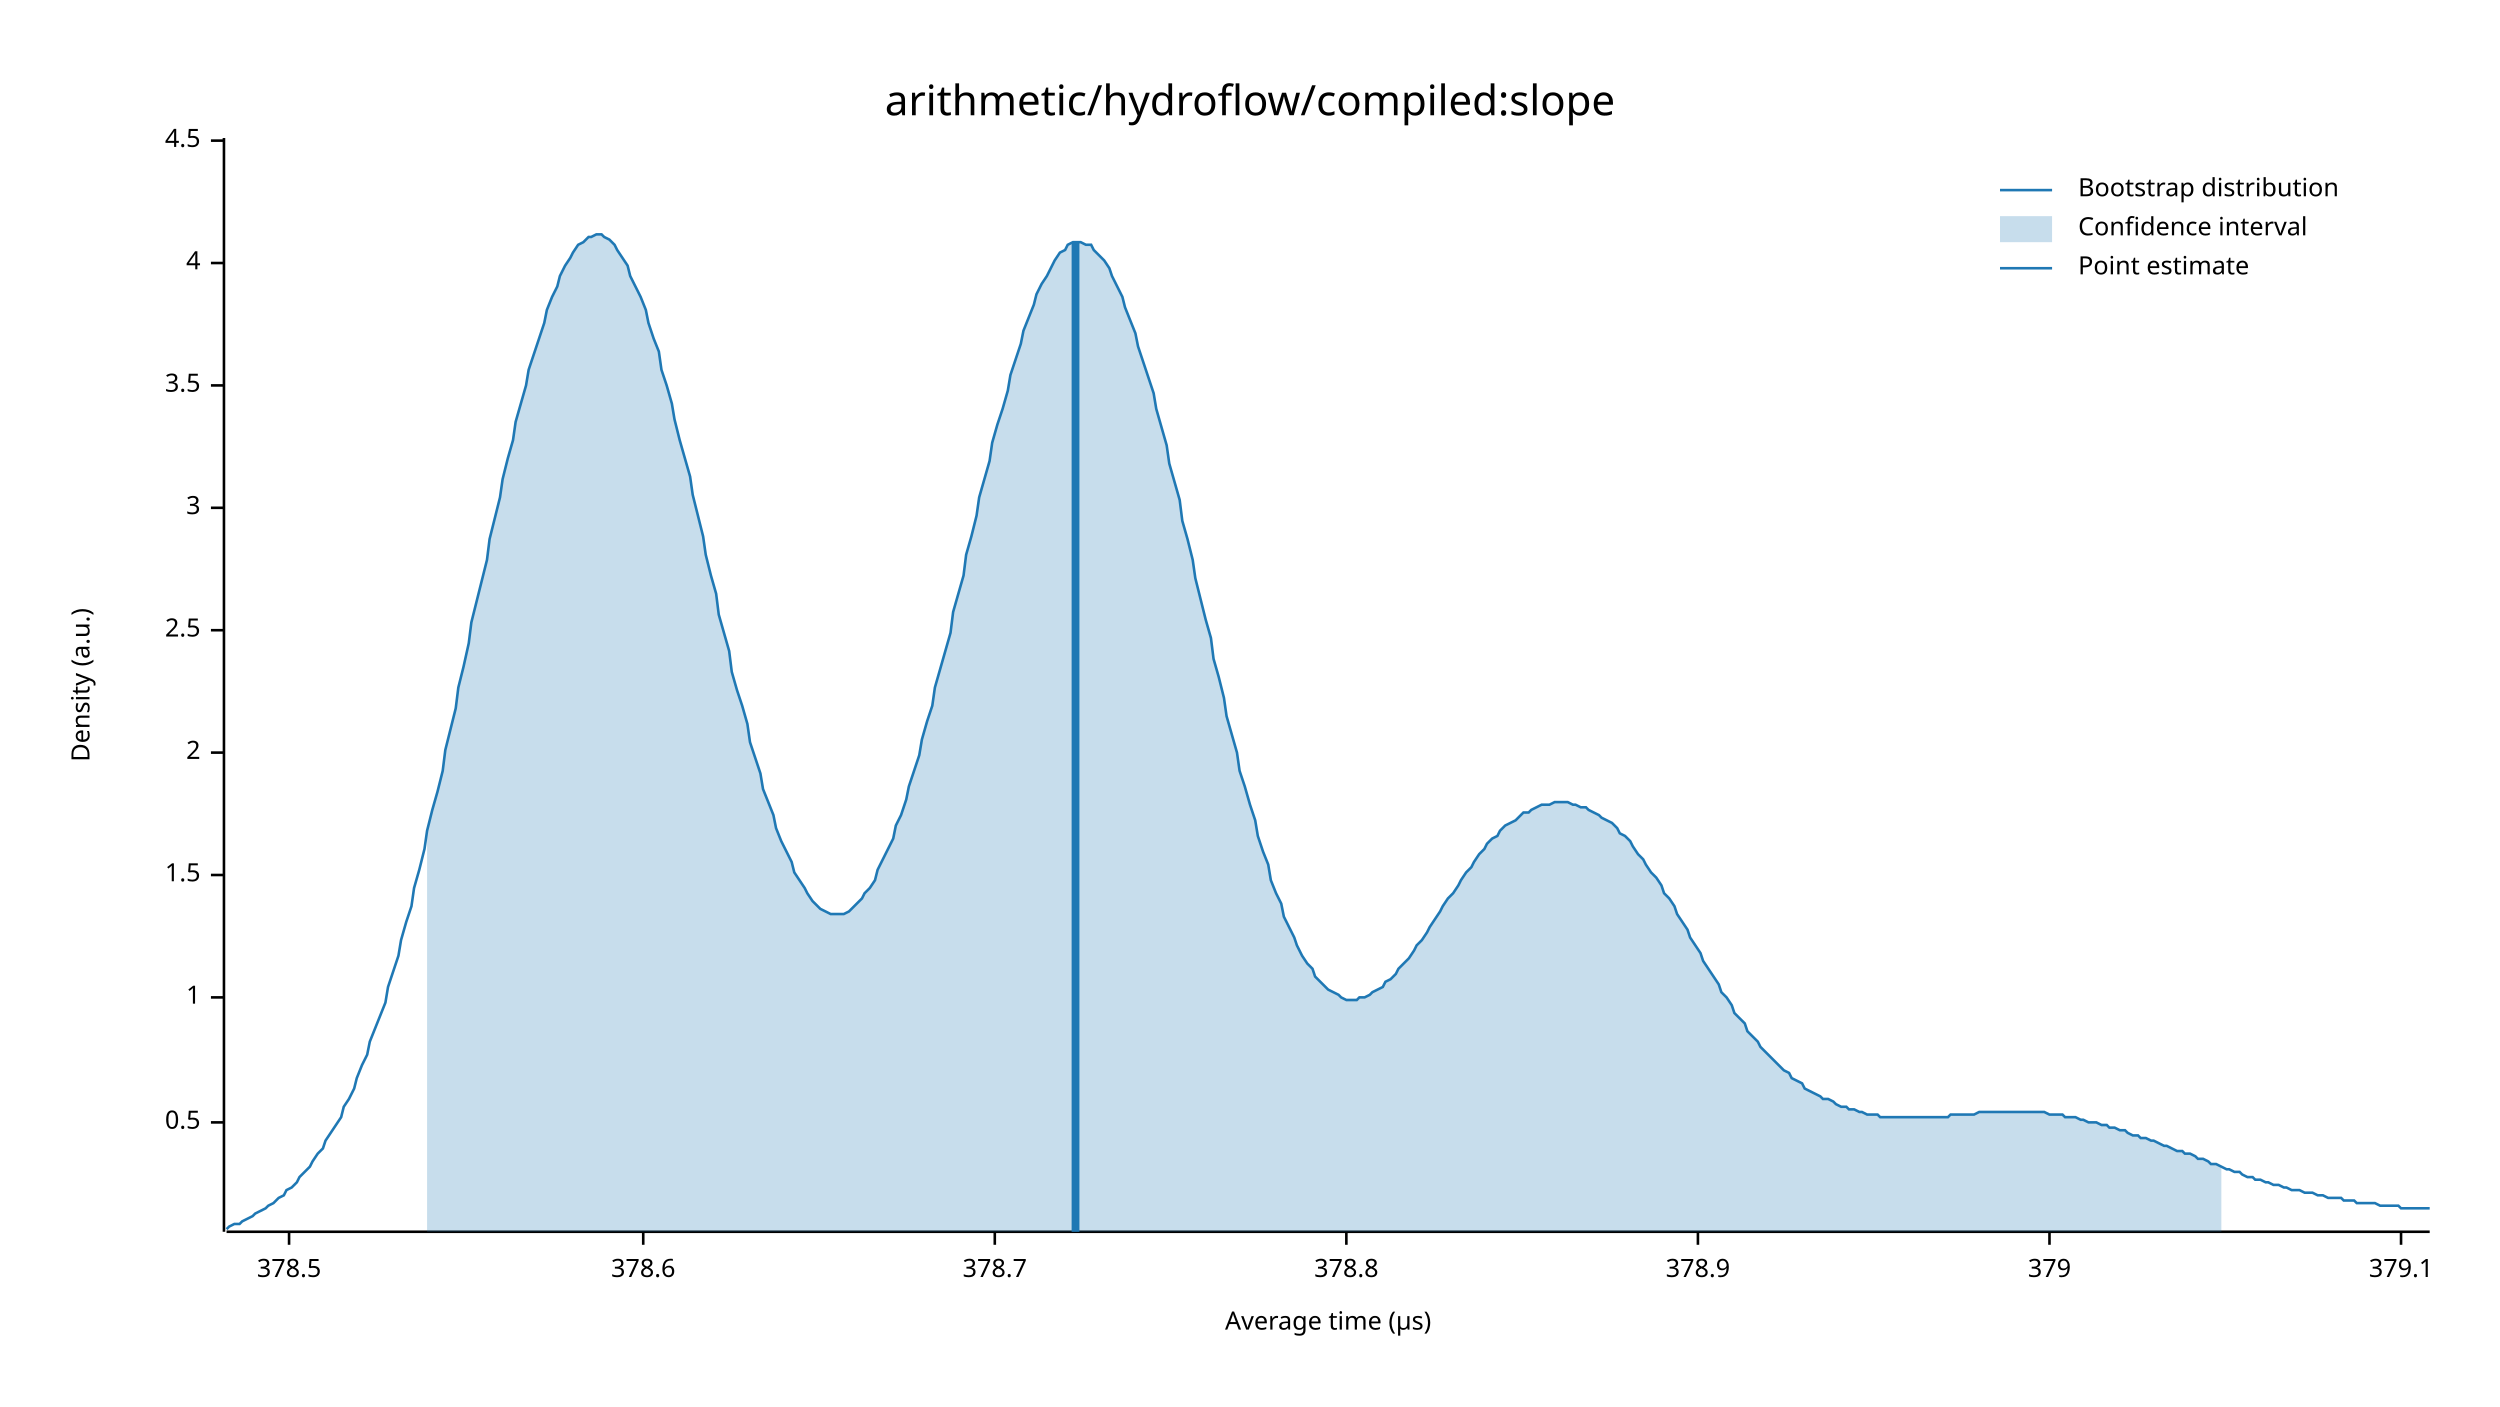
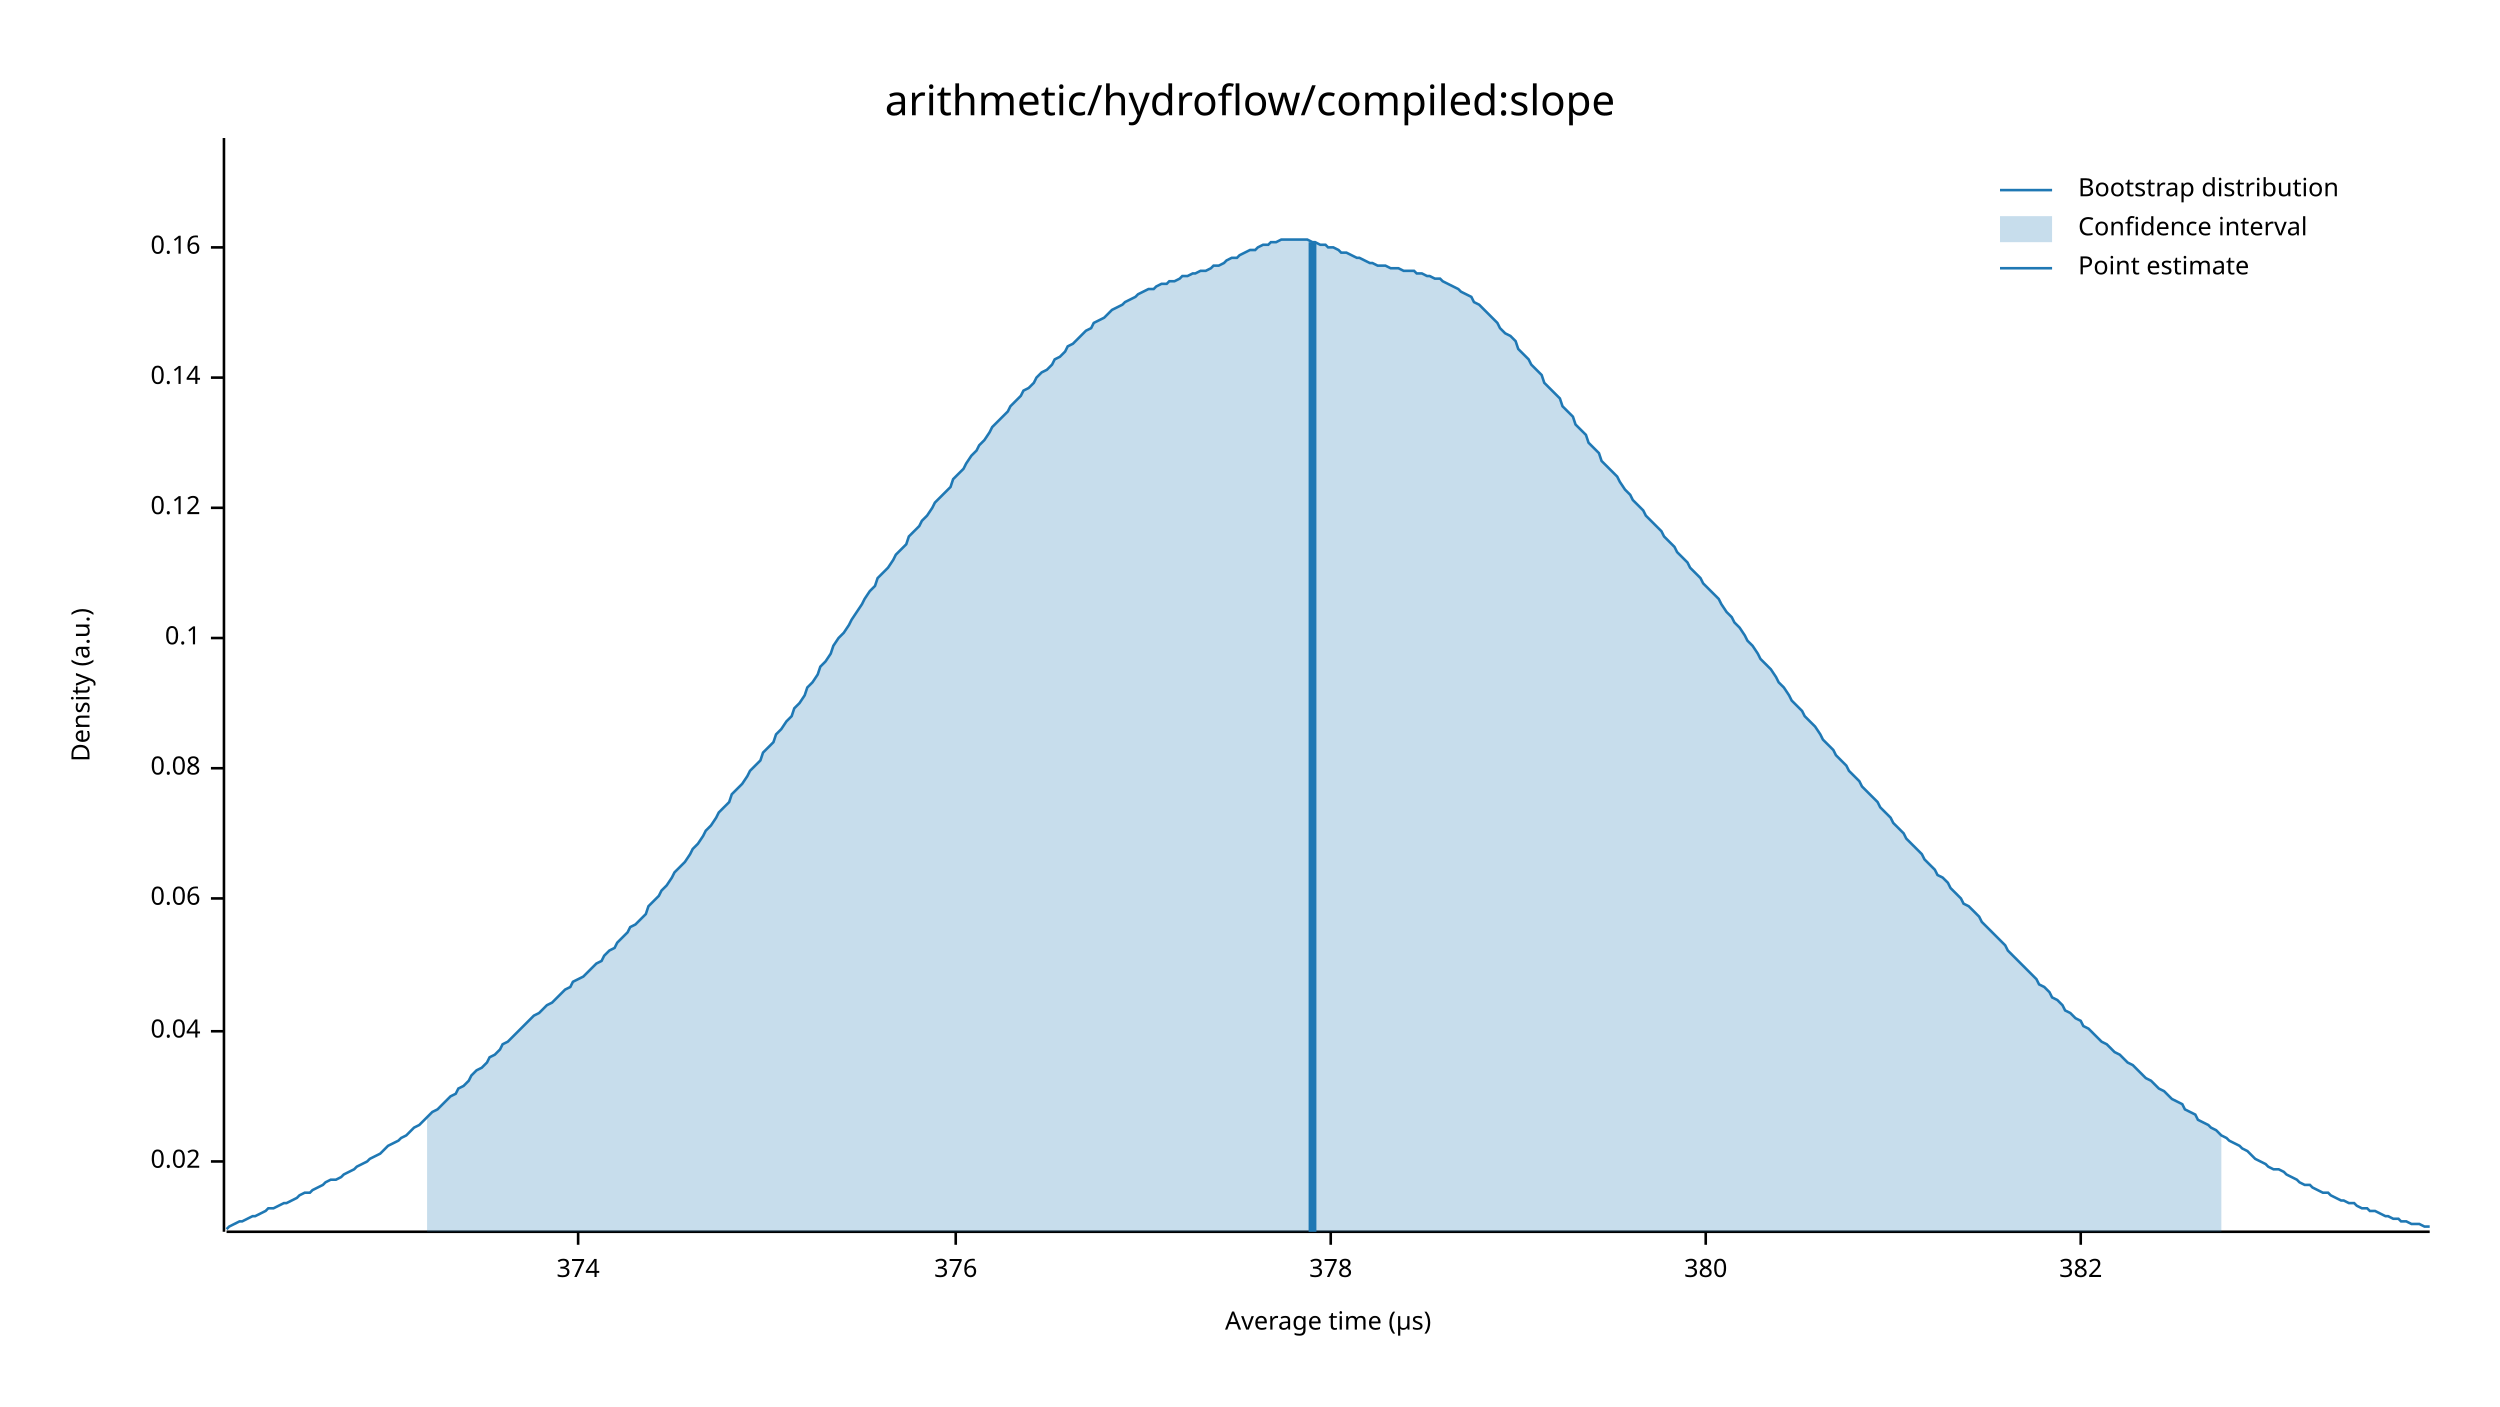
<svg xmlns="http://www.w3.org/2000/svg" width="960" height="540" viewBox="0 0 960 540">
  <text x="480" y="32" dy="0.76em" text-anchor="middle" font-family="sans-serif" font-size="16.129" opacity="1" fill="#000000">
arithmetic/hydroflow/compiled:slope
</text>
  <text x="27" y="263" dy="0.76em" text-anchor="middle" font-family="sans-serif" font-size="9.677" opacity="1" fill="#000000" transform="rotate(270, 27, 263)">
Density (a.u.)
</text>
  <text x="510" y="513" dy="-0.5ex" text-anchor="middle" font-family="sans-serif" font-size="9.677" opacity="1" fill="#000000">
Average time (µs)
</text>
  <polyline fill="none" opacity="1" stroke="#000000" stroke-width="1" points="86,53 86,473 " />
-   <text x="77" y="431" dy="0.5ex" text-anchor="end" font-family="sans-serif" font-size="9.677" opacity="1" fill="#000000">
- 0.5
+   <text x="77" y="446" dy="0.5ex" text-anchor="end" font-family="sans-serif" font-size="9.677" opacity="1" fill="#000000">
+ 0.02
</text>
-   <polyline fill="none" opacity="1" stroke="#000000" stroke-width="1" points="81,431 86,431 " />
-   <text x="77" y="383" dy="0.5ex" text-anchor="end" font-family="sans-serif" font-size="9.677" opacity="1" fill="#000000">
- 1
+   <polyline fill="none" opacity="1" stroke="#000000" stroke-width="1" points="81,446 86,446 " />
+   <text x="77" y="396" dy="0.5ex" text-anchor="end" font-family="sans-serif" font-size="9.677" opacity="1" fill="#000000">
+ 0.04
</text>
-   <polyline fill="none" opacity="1" stroke="#000000" stroke-width="1" points="81,383 86,383 " />
-   <text x="77" y="336" dy="0.5ex" text-anchor="end" font-family="sans-serif" font-size="9.677" opacity="1" fill="#000000">
- 1.5
+   <polyline fill="none" opacity="1" stroke="#000000" stroke-width="1" points="81,396 86,396 " />
+   <text x="77" y="345" dy="0.5ex" text-anchor="end" font-family="sans-serif" font-size="9.677" opacity="1" fill="#000000">
+ 0.06
</text>
-   <polyline fill="none" opacity="1" stroke="#000000" stroke-width="1" points="81,336 86,336 " />
-   <text x="77" y="289" dy="0.5ex" text-anchor="end" font-family="sans-serif" font-size="9.677" opacity="1" fill="#000000">
- 2
+   <polyline fill="none" opacity="1" stroke="#000000" stroke-width="1" points="81,345 86,345 " />
+   <text x="77" y="295" dy="0.5ex" text-anchor="end" font-family="sans-serif" font-size="9.677" opacity="1" fill="#000000">
+ 0.08
</text>
-   <polyline fill="none" opacity="1" stroke="#000000" stroke-width="1" points="81,289 86,289 " />
-   <text x="77" y="242" dy="0.5ex" text-anchor="end" font-family="sans-serif" font-size="9.677" opacity="1" fill="#000000">
- 2.5
+   <polyline fill="none" opacity="1" stroke="#000000" stroke-width="1" points="81,295 86,295 " />
+   <text x="77" y="245" dy="0.5ex" text-anchor="end" font-family="sans-serif" font-size="9.677" opacity="1" fill="#000000">
+ 0.1
</text>
-   <polyline fill="none" opacity="1" stroke="#000000" stroke-width="1" points="81,242 86,242 " />
+   <polyline fill="none" opacity="1" stroke="#000000" stroke-width="1" points="81,245 86,245 " />
  <text x="77" y="195" dy="0.5ex" text-anchor="end" font-family="sans-serif" font-size="9.677" opacity="1" fill="#000000">
- 3
+ 0.12
</text>
  <polyline fill="none" opacity="1" stroke="#000000" stroke-width="1" points="81,195 86,195 " />
-   <text x="77" y="148" dy="0.5ex" text-anchor="end" font-family="sans-serif" font-size="9.677" opacity="1" fill="#000000">
- 3.5
+   <text x="77" y="145" dy="0.5ex" text-anchor="end" font-family="sans-serif" font-size="9.677" opacity="1" fill="#000000">
+ 0.14
</text>
-   <polyline fill="none" opacity="1" stroke="#000000" stroke-width="1" points="81,148 86,148 " />
-   <text x="77" y="101" dy="0.5ex" text-anchor="end" font-family="sans-serif" font-size="9.677" opacity="1" fill="#000000">
- 4
+   <polyline fill="none" opacity="1" stroke="#000000" stroke-width="1" points="81,145 86,145 " />
+   <text x="77" y="95" dy="0.5ex" text-anchor="end" font-family="sans-serif" font-size="9.677" opacity="1" fill="#000000">
+ 0.16
</text>
-   <polyline fill="none" opacity="1" stroke="#000000" stroke-width="1" points="81,101 86,101 " />
-   <text x="77" y="54" dy="0.5ex" text-anchor="end" font-family="sans-serif" font-size="9.677" opacity="1" fill="#000000">
- 4.5
+   <polyline fill="none" opacity="1" stroke="#000000" stroke-width="1" points="81,95 86,95 " />
+   <polyline fill="none" opacity="1" stroke="#000000" stroke-width="1" points="87,473 933,473 " />
+   <text x="222" y="483" dy="0.76em" text-anchor="middle" font-family="sans-serif" font-size="9.677" opacity="1" fill="#000000">
+ 374
</text>
-   <polyline fill="none" opacity="1" stroke="#000000" stroke-width="1" points="81,54 86,54 " />
-   <polyline fill="none" opacity="1" stroke="#000000" stroke-width="1" points="87,473 933,473 " />
-   <text x="111" y="483" dy="0.76em" text-anchor="middle" font-family="sans-serif" font-size="9.677" opacity="1" fill="#000000">
- 378.5
+   <polyline fill="none" opacity="1" stroke="#000000" stroke-width="1" points="222,473 222,478 " />
+   <text x="367" y="483" dy="0.76em" text-anchor="middle" font-family="sans-serif" font-size="9.677" opacity="1" fill="#000000">
+ 376
</text>
-   <polyline fill="none" opacity="1" stroke="#000000" stroke-width="1" points="111,473 111,478 " />
-   <text x="247" y="483" dy="0.76em" text-anchor="middle" font-family="sans-serif" font-size="9.677" opacity="1" fill="#000000">
- 378.6
+   <polyline fill="none" opacity="1" stroke="#000000" stroke-width="1" points="367,473 367,478 " />
+   <text x="511" y="483" dy="0.76em" text-anchor="middle" font-family="sans-serif" font-size="9.677" opacity="1" fill="#000000">
+ 378
</text>
-   <polyline fill="none" opacity="1" stroke="#000000" stroke-width="1" points="247,473 247,478 " />
-   <text x="382" y="483" dy="0.76em" text-anchor="middle" font-family="sans-serif" font-size="9.677" opacity="1" fill="#000000">
- 378.7
+   <polyline fill="none" opacity="1" stroke="#000000" stroke-width="1" points="511,473 511,478 " />
+   <text x="655" y="483" dy="0.76em" text-anchor="middle" font-family="sans-serif" font-size="9.677" opacity="1" fill="#000000">
+ 380
</text>
-   <polyline fill="none" opacity="1" stroke="#000000" stroke-width="1" points="382,473 382,478 " />
-   <text x="517" y="483" dy="0.76em" text-anchor="middle" font-family="sans-serif" font-size="9.677" opacity="1" fill="#000000">
- 378.8
+   <polyline fill="none" opacity="1" stroke="#000000" stroke-width="1" points="655,473 655,478 " />
+   <text x="799" y="483" dy="0.76em" text-anchor="middle" font-family="sans-serif" font-size="9.677" opacity="1" fill="#000000">
+ 382
</text>
-   <polyline fill="none" opacity="1" stroke="#000000" stroke-width="1" points="517,473 517,478 " />
-   <text x="652" y="483" dy="0.76em" text-anchor="middle" font-family="sans-serif" font-size="9.677" opacity="1" fill="#000000">
- 378.9
- </text>
-   <polyline fill="none" opacity="1" stroke="#000000" stroke-width="1" points="652,473 652,478 " />
-   <text x="787" y="483" dy="0.76em" text-anchor="middle" font-family="sans-serif" font-size="9.677" opacity="1" fill="#000000">
- 379
- </text>
-   <polyline fill="none" opacity="1" stroke="#000000" stroke-width="1" points="787,473 787,478 " />
-   <text x="922" y="483" dy="0.76em" text-anchor="middle" font-family="sans-serif" font-size="9.677" opacity="1" fill="#000000">
- 379.1
- </text>
-   <polyline fill="none" opacity="1" stroke="#000000" stroke-width="1" points="922,473 922,478 " />
-   <polyline fill="none" opacity="1" stroke="#1F78B4" stroke-width="1" points="87,472 88,471 90,470 92,470 93,469 95,468 97,467 98,466 100,465 102,464 103,463 105,462 107,460 109,459 110,457 112,456 114,454 115,452 117,450 119,448 120,446 122,443 124,441 125,438 127,435 129,432 131,429 132,425 134,422 136,418 137,414 139,409 141,405 142,400 144,395 146,390 148,385 149,379 151,373 153,367 154,361 156,354 158,348 159,341 161,334 163,326 164,319 166,311 168,304 170,296 171,288 173,280 175,272 176,264 178,256 180,247 181,239 183,231 185,223 187,215 188,207 190,199 192,191 193,184 195,176 197,169 198,162 200,155 202,148 203,142 205,136 207,130 209,124 210,119 212,114 214,110 215,106 217,102 219,99 220,97 222,94 224,93 226,91 227,91 229,90 231,90 232,91 234,92 236,94 237,96 239,99 241,102 242,106 244,110 246,114 248,119 249,124 251,130 253,135 254,142 256,148 258,155 259,161 261,169 263,176 265,183 266,190 268,198 270,206 271,213 273,221 275,228 276,236 278,243 280,250 281,258 283,265 285,271 287,278 288,285 290,291 292,297 293,303 295,308 297,313 298,318 300,323 302,327 304,331 305,335 307,338 309,341 310,343 312,346 314,348 315,349 317,350 319,351 320,351 322,351 324,351 326,350 327,349 329,347 331,345 332,343 334,341 336,338 337,334 339,330 341,326 343,322 344,317 346,313 348,307 349,302 351,296 353,290 354,284 356,277 358,271 359,264 361,257 363,250 365,243 366,235 368,228 370,221 371,213 373,206 375,198 376,191 378,184 380,177 381,170 383,163 385,157 387,150 388,144 390,138 392,132 393,127 395,122 397,117 398,113 400,109 402,106 404,102 405,100 407,97 409,96 410,94 412,93 414,93 415,93 417,94 419,94 420,96 422,98 424,100 426,103 427,106 429,110 431,114 432,118 434,123 436,128 437,133 439,139 441,145 443,151 444,157 446,164 448,171 449,178 451,185 453,192 454,200 456,207 458,215 459,222 461,230 463,238 465,245 466,253 468,260 470,268 471,275 473,282 475,289 476,296 478,302 480,309 482,315 483,321 485,327 487,332 488,338 490,343 492,347 493,352 495,356 497,360 498,363 500,367 502,370 504,372 505,375 507,377 509,379 510,380 512,381 514,382 515,383 517,384 519,384 521,384 522,383 524,383 526,382 527,381 529,380 531,379 532,377 534,376 536,374 537,372 539,370 541,368 543,365 544,363 546,361 548,358 549,356 551,353 553,350 554,348 556,345 558,343 560,340 561,338 563,335 565,333 566,331 568,328 570,326 571,324 573,322 575,321 576,319 578,317 580,316 582,315 583,314 585,312 587,312 588,311 590,310 592,309 593,309 595,309 597,308 599,308 600,308 602,308 604,309 605,309 607,310 609,310 610,311 612,312 614,313 615,314 617,315 619,316 621,318 622,320 624,321 626,323 627,325 629,328 631,330 632,332 634,335 636,337 638,340 639,343 641,345 643,348 644,351 646,354 648,357 649,360 651,363 653,366 654,369 656,372 658,375 660,378 661,381 663,383 665,386 666,389 668,391 670,393 671,396 673,398 675,400 676,402 678,404 680,406 682,408 683,409 685,411 687,412 688,414 690,415 692,416 693,418 695,419 697,420 699,421 700,422 702,422 704,423 705,424 707,425 709,425 710,426 712,426 714,427 715,427 717,428 719,428 721,428 722,429 724,429 726,429 727,429 729,429 731,429 732,429 734,429 736,429 738,429 739,429 741,429 743,429 744,429 746,429 748,429 749,428 751,428 753,428 754,428 756,428 758,428 760,427 761,427 763,427 765,427 766,427 768,427 770,427 771,427 773,427 775,427 777,427 778,427 780,427 782,427 783,427 785,427 787,428 788,428 790,428 792,428 793,429 795,429 797,429 799,430 800,430 802,431 804,431 805,431 807,432 809,432 810,433 812,433 814,434 816,434 817,435 819,436 821,436 822,437 824,437 826,438 827,438 829,439 831,440 832,440 834,441 836,442 838,442 839,443 841,443 843,444 844,445 846,445 848,446 849,447 851,447 853,448 855,449 856,449 858,450 860,450 861,451 863,452 865,452 866,453 868,453 870,454 871,454 873,455 875,455 877,456 878,456 880,457 882,457 883,457 885,458 887,458 888,458 890,459 892,459 894,460 895,460 897,460 899,460 900,461 902,461 904,461 905,462 907,462 909,462 910,462 912,462 914,463 916,463 917,463 919,463 921,463 922,464 924,464 926,464 927,464 929,464 931,464 933,464 " />
-   <polygon opacity="0.25" fill="#1F78B4" points="164,319 166,311 168,304 170,296 171,288 173,280 175,272 176,264 178,256 180,247 181,239 183,231 185,223 187,215 188,207 190,199 192,191 193,184 195,176 197,169 198,162 200,155 202,148 203,142 205,136 207,130 209,124 210,119 212,114 214,110 215,106 217,102 219,99 220,97 222,94 224,93 226,91 227,91 229,90 231,90 232,91 234,92 236,94 237,96 239,99 241,102 242,106 244,110 246,114 248,119 249,124 251,130 253,135 254,142 256,148 258,155 259,161 261,169 263,176 265,183 266,190 268,198 270,206 271,213 273,221 275,228 276,236 278,243 280,250 281,258 283,265 285,271 287,278 288,285 290,291 292,297 293,303 295,308 297,313 298,318 300,323 302,327 304,331 305,335 307,338 309,341 310,343 312,346 314,348 315,349 317,350 319,351 320,351 322,351 324,351 326,350 327,349 329,347 331,345 332,343 334,341 336,338 337,334 339,330 341,326 343,322 344,317 346,313 348,307 349,302 351,296 353,290 354,284 356,277 358,271 359,264 361,257 363,250 365,243 366,235 368,228 370,221 371,213 373,206 375,198 376,191 378,184 380,177 381,170 383,163 385,157 387,150 388,144 390,138 392,132 393,127 395,122 397,117 398,113 400,109 402,106 404,102 405,100 407,97 409,96 410,94 412,93 414,93 415,93 417,94 419,94 420,96 422,98 424,100 426,103 427,106 429,110 431,114 432,118 434,123 436,128 437,133 439,139 441,145 443,151 444,157 446,164 448,171 449,178 451,185 453,192 454,200 456,207 458,215 459,222 461,230 463,238 465,245 466,253 468,260 470,268 471,275 473,282 475,289 476,296 478,302 480,309 482,315 483,321 485,327 487,332 488,338 490,343 492,347 493,352 495,356 497,360 498,363 500,367 502,370 504,372 505,375 507,377 509,379 510,380 512,381 514,382 515,383 517,384 519,384 521,384 522,383 524,383 526,382 527,381 529,380 531,379 532,377 534,376 536,374 537,372 539,370 541,368 543,365 544,363 546,361 548,358 549,356 551,353 553,350 554,348 556,345 558,343 560,340 561,338 563,335 565,333 566,331 568,328 570,326 571,324 573,322 575,321 576,319 578,317 580,316 582,315 583,314 585,312 587,312 588,311 590,310 592,309 593,309 595,309 597,308 599,308 600,308 602,308 604,309 605,309 607,310 609,310 610,311 612,312 614,313 615,314 617,315 619,316 621,318 622,320 624,321 626,323 627,325 629,328 631,330 632,332 634,335 636,337 638,340 639,343 641,345 643,348 644,351 646,354 648,357 649,360 651,363 653,366 654,369 656,372 658,375 660,378 661,381 663,383 665,386 666,389 668,391 670,393 671,396 673,398 675,400 676,402 678,404 680,406 682,408 683,409 685,411 687,412 688,414 690,415 692,416 693,418 695,419 697,420 699,421 700,422 702,422 704,423 705,424 707,425 709,425 710,426 712,426 714,427 715,427 717,428 719,428 721,428 722,429 724,429 726,429 727,429 729,429 731,429 732,429 734,429 736,429 738,429 739,429 741,429 743,429 744,429 746,429 748,429 749,428 751,428 753,428 754,428 756,428 758,428 760,427 761,427 763,427 765,427 766,427 768,427 770,427 771,427 773,427 775,427 777,427 778,427 780,427 782,427 783,427 785,427 787,428 788,428 790,428 792,428 793,429 795,429 797,429 799,430 800,430 802,431 804,431 805,431 807,432 809,432 810,433 812,433 814,434 816,434 817,435 819,436 821,436 822,437 824,437 826,438 827,438 829,439 831,440 832,440 834,441 836,442 838,442 839,443 841,443 843,444 844,445 846,445 848,446 849,447 851,447 853,448 853,473 164,473 " />
-   <polyline fill="none" opacity="1" stroke="#1F78B4" stroke-width="3" points="413,473 413,93 " />
+   <polyline fill="none" opacity="1" stroke="#000000" stroke-width="1" points="799,473 799,478 " />
+   <polyline fill="none" opacity="1" stroke="#1F78B4" stroke-width="1" points="87,472 88,471 90,470 92,469 93,469 95,468 97,467 98,467 100,466 102,465 103,464 105,464 107,463 109,462 110,462 112,461 114,460 115,459 117,458 119,458 120,457 122,456 124,455 125,454 127,453 129,453 131,452 132,451 134,450 136,449 137,448 139,447 141,446 142,445 144,444 146,443 148,441 149,440 151,439 153,438 154,437 156,436 158,434 159,433 161,432 163,430 164,429 166,427 168,426 170,424 171,423 173,421 175,420 176,418 178,417 180,415 181,413 183,411 185,410 187,408 188,406 190,405 192,403 193,401 195,400 197,398 198,397 200,395 202,393 203,392 205,390 207,389 209,387 210,386 212,385 214,383 215,382 217,380 219,379 220,377 222,376 224,375 226,373 227,372 229,370 231,369 232,367 234,365 236,364 237,362 239,360 241,358 242,356 244,355 246,353 248,351 249,348 251,346 253,344 254,342 256,340 258,337 259,335 261,333 263,331 265,328 266,326 268,324 270,321 271,319 273,317 275,314 276,312 278,310 280,308 281,305 283,303 285,301 287,298 288,296 290,294 292,292 293,289 295,287 297,285 298,282 300,280 302,277 304,275 305,272 307,270 309,267 310,264 312,262 314,259 315,256 317,254 319,251 320,248 322,245 324,243 326,240 327,238 329,235 331,232 332,230 334,227 336,225 337,222 339,220 341,218 343,215 344,213 346,211 348,209 349,206 351,204 353,202 354,200 356,198 358,195 359,193 361,191 363,189 365,187 366,184 368,182 370,180 371,178 373,175 375,173 376,171 378,169 380,166 381,164 383,162 385,160 387,158 388,156 390,154 392,152 393,150 395,149 397,147 398,145 400,143 402,142 404,140 405,138 407,137 409,135 410,133 412,132 414,130 415,129 417,127 419,126 420,124 422,123 424,122 426,120 427,119 429,118 431,117 432,116 434,115 436,114 437,113 439,112 441,111 443,111 444,110 446,109 448,109 449,108 451,108 453,107 454,106 456,106 458,105 459,105 461,104 463,104 465,103 466,102 468,102 470,101 471,100 473,99 475,99 476,98 478,97 480,96 482,96 483,95 485,94 487,94 488,93 490,93 492,92 493,92 495,92 497,92 498,92 500,92 502,92 504,93 505,93 507,94 509,94 510,95 512,95 514,96 515,97 517,97 519,98 521,99 522,99 524,100 526,101 527,101 529,102 531,102 532,102 534,103 536,103 537,103 539,104 541,104 543,104 544,105 546,105 548,106 549,106 551,107 553,107 554,108 556,109 558,110 560,111 561,112 563,113 565,114 566,116 568,117 570,119 571,120 573,122 575,124 576,126 578,128 580,129 582,131 583,134 585,136 587,138 588,140 590,142 592,144 593,147 595,149 597,151 599,153 600,156 602,158 604,160 605,163 607,165 609,167 610,170 612,172 614,174 615,177 617,179 619,181 621,183 622,185 624,188 626,190 627,192 629,194 631,196 632,198 634,200 636,202 638,204 639,206 641,208 643,210 644,212 646,214 648,216 649,218 651,220 653,222 654,224 656,226 658,228 660,230 661,232 663,235 665,237 666,239 668,241 670,244 671,246 673,248 675,251 676,253 678,255 680,257 682,260 683,262 685,264 687,267 688,269 690,271 692,273 693,275 695,277 697,279 699,282 700,284 702,286 704,288 705,290 707,292 709,294 710,296 712,298 714,300 715,302 717,304 719,306 721,308 722,310 724,312 726,314 727,316 729,318 731,320 732,322 734,324 736,326 738,328 739,330 741,332 743,334 744,336 746,337 748,339 749,341 751,343 753,345 754,347 756,348 758,350 760,352 761,354 763,356 765,358 766,359 768,361 770,363 771,365 773,367 775,369 777,371 778,372 780,374 782,376 783,378 785,379 787,381 788,383 790,384 792,386 793,388 795,389 797,391 799,392 800,394 802,395 804,397 805,398 807,400 809,401 810,402 812,404 814,405 816,407 817,408 819,409 821,411 822,412 824,414 826,415 827,416 829,418 831,419 832,420 834,422 836,423 838,424 839,426 841,427 843,428 844,430 846,431 848,432 849,433 851,434 853,436 855,437 856,438 858,439 860,440 861,441 863,442 865,444 866,445 868,446 870,447 871,448 873,449 875,449 877,450 878,451 880,452 882,453 883,454 885,455 887,455 888,456 890,457 892,458 894,458 895,459 897,460 899,461 900,461 902,462 904,462 905,463 907,464 909,464 910,465 912,465 914,466 916,467 917,467 919,468 921,468 922,469 924,469 926,470 927,470 929,470 931,471 933,471 " />
+   <polygon opacity="0.25" fill="#1F78B4" points="164,429 166,427 168,426 170,424 171,423 173,421 175,420 176,418 178,417 180,415 181,413 183,411 185,410 187,408 188,406 190,405 192,403 193,401 195,400 197,398 198,397 200,395 202,393 203,392 205,390 207,389 209,387 210,386 212,385 214,383 215,382 217,380 219,379 220,377 222,376 224,375 226,373 227,372 229,370 231,369 232,367 234,365 236,364 237,362 239,360 241,358 242,356 244,355 246,353 248,351 249,348 251,346 253,344 254,342 256,340 258,337 259,335 261,333 263,331 265,328 266,326 268,324 270,321 271,319 273,317 275,314 276,312 278,310 280,308 281,305 283,303 285,301 287,298 288,296 290,294 292,292 293,289 295,287 297,285 298,282 300,280 302,277 304,275 305,272 307,270 309,267 310,264 312,262 314,259 315,256 317,254 319,251 320,248 322,245 324,243 326,240 327,238 329,235 331,232 332,230 334,227 336,225 337,222 339,220 341,218 343,215 344,213 346,211 348,209 349,206 351,204 353,202 354,200 356,198 358,195 359,193 361,191 363,189 365,187 366,184 368,182 370,180 371,178 373,175 375,173 376,171 378,169 380,166 381,164 383,162 385,160 387,158 388,156 390,154 392,152 393,150 395,149 397,147 398,145 400,143 402,142 404,140 405,138 407,137 409,135 410,133 412,132 414,130 415,129 417,127 419,126 420,124 422,123 424,122 426,120 427,119 429,118 431,117 432,116 434,115 436,114 437,113 439,112 441,111 443,111 444,110 446,109 448,109 449,108 451,108 453,107 454,106 456,106 458,105 459,105 461,104 463,104 465,103 466,102 468,102 470,101 471,100 473,99 475,99 476,98 478,97 480,96 482,96 483,95 485,94 487,94 488,93 490,93 492,92 493,92 495,92 497,92 498,92 500,92 502,92 504,93 505,93 507,94 509,94 510,95 512,95 514,96 515,97 517,97 519,98 521,99 522,99 524,100 526,101 527,101 529,102 531,102 532,102 534,103 536,103 537,103 539,104 541,104 543,104 544,105 546,105 548,106 549,106 551,107 553,107 554,108 556,109 558,110 560,111 561,112 563,113 565,114 566,116 568,117 570,119 571,120 573,122 575,124 576,126 578,128 580,129 582,131 583,134 585,136 587,138 588,140 590,142 592,144 593,147 595,149 597,151 599,153 600,156 602,158 604,160 605,163 607,165 609,167 610,170 612,172 614,174 615,177 617,179 619,181 621,183 622,185 624,188 626,190 627,192 629,194 631,196 632,198 634,200 636,202 638,204 639,206 641,208 643,210 644,212 646,214 648,216 649,218 651,220 653,222 654,224 656,226 658,228 660,230 661,232 663,235 665,237 666,239 668,241 670,244 671,246 673,248 675,251 676,253 678,255 680,257 682,260 683,262 685,264 687,267 688,269 690,271 692,273 693,275 695,277 697,279 699,282 700,284 702,286 704,288 705,290 707,292 709,294 710,296 712,298 714,300 715,302 717,304 719,306 721,308 722,310 724,312 726,314 727,316 729,318 731,320 732,322 734,324 736,326 738,328 739,330 741,332 743,334 744,336 746,337 748,339 749,341 751,343 753,345 754,347 756,348 758,350 760,352 761,354 763,356 765,358 766,359 768,361 770,363 771,365 773,367 775,369 777,371 778,372 780,374 782,376 783,378 785,379 787,381 788,383 790,384 792,386 793,388 795,389 797,391 799,392 800,394 802,395 804,397 805,398 807,400 809,401 810,402 812,404 814,405 816,407 817,408 819,409 821,411 822,412 824,414 826,415 827,416 829,418 831,419 832,420 834,422 836,423 838,424 839,426 841,427 843,428 844,430 846,431 848,432 849,433 851,434 853,436 853,473 164,473 " />
+   <polyline fill="none" opacity="1" stroke="#1F78B4" stroke-width="3" points="504,473 504,93 " />
  <text x="798" y="68" dy="0.76em" text-anchor="start" font-family="sans-serif" font-size="9.677" opacity="1" fill="#000000">
Bootstrap distribution
</text>
  <text x="798" y="83" dy="0.76em" text-anchor="start" font-family="sans-serif" font-size="9.677" opacity="1" fill="#000000">
Confidence interval
</text>
  <text x="798" y="98" dy="0.76em" text-anchor="start" font-family="sans-serif" font-size="9.677" opacity="1" fill="#000000">
Point estimate
</text>
  <polyline fill="none" opacity="1" stroke="#1F78B4" stroke-width="1" points="768,73 788,73 " />
  <rect x="768" y="83" width="20" height="10" opacity="0.25" fill="#1F78B4" stroke="none" />
  <polyline fill="none" opacity="1" stroke="#1F78B4" stroke-width="1" points="768,103 788,103 " />
</svg>
